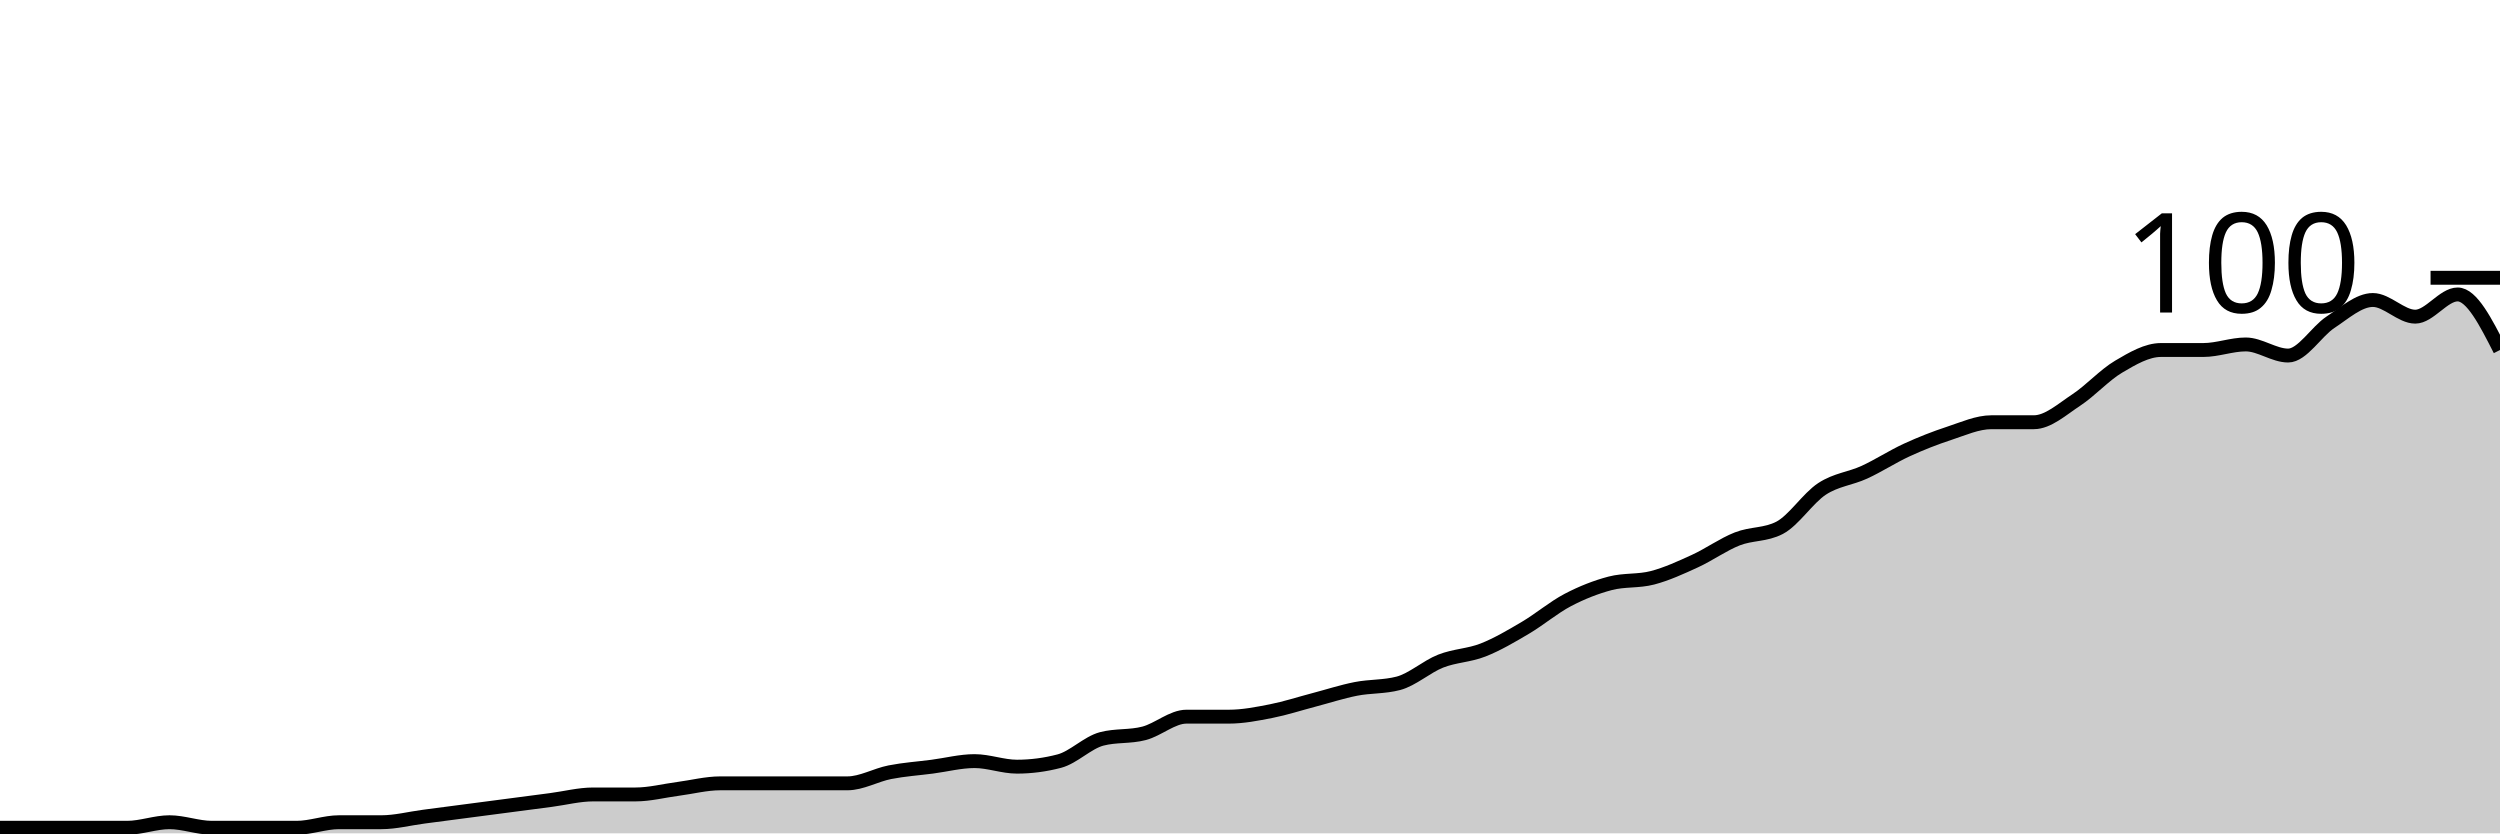
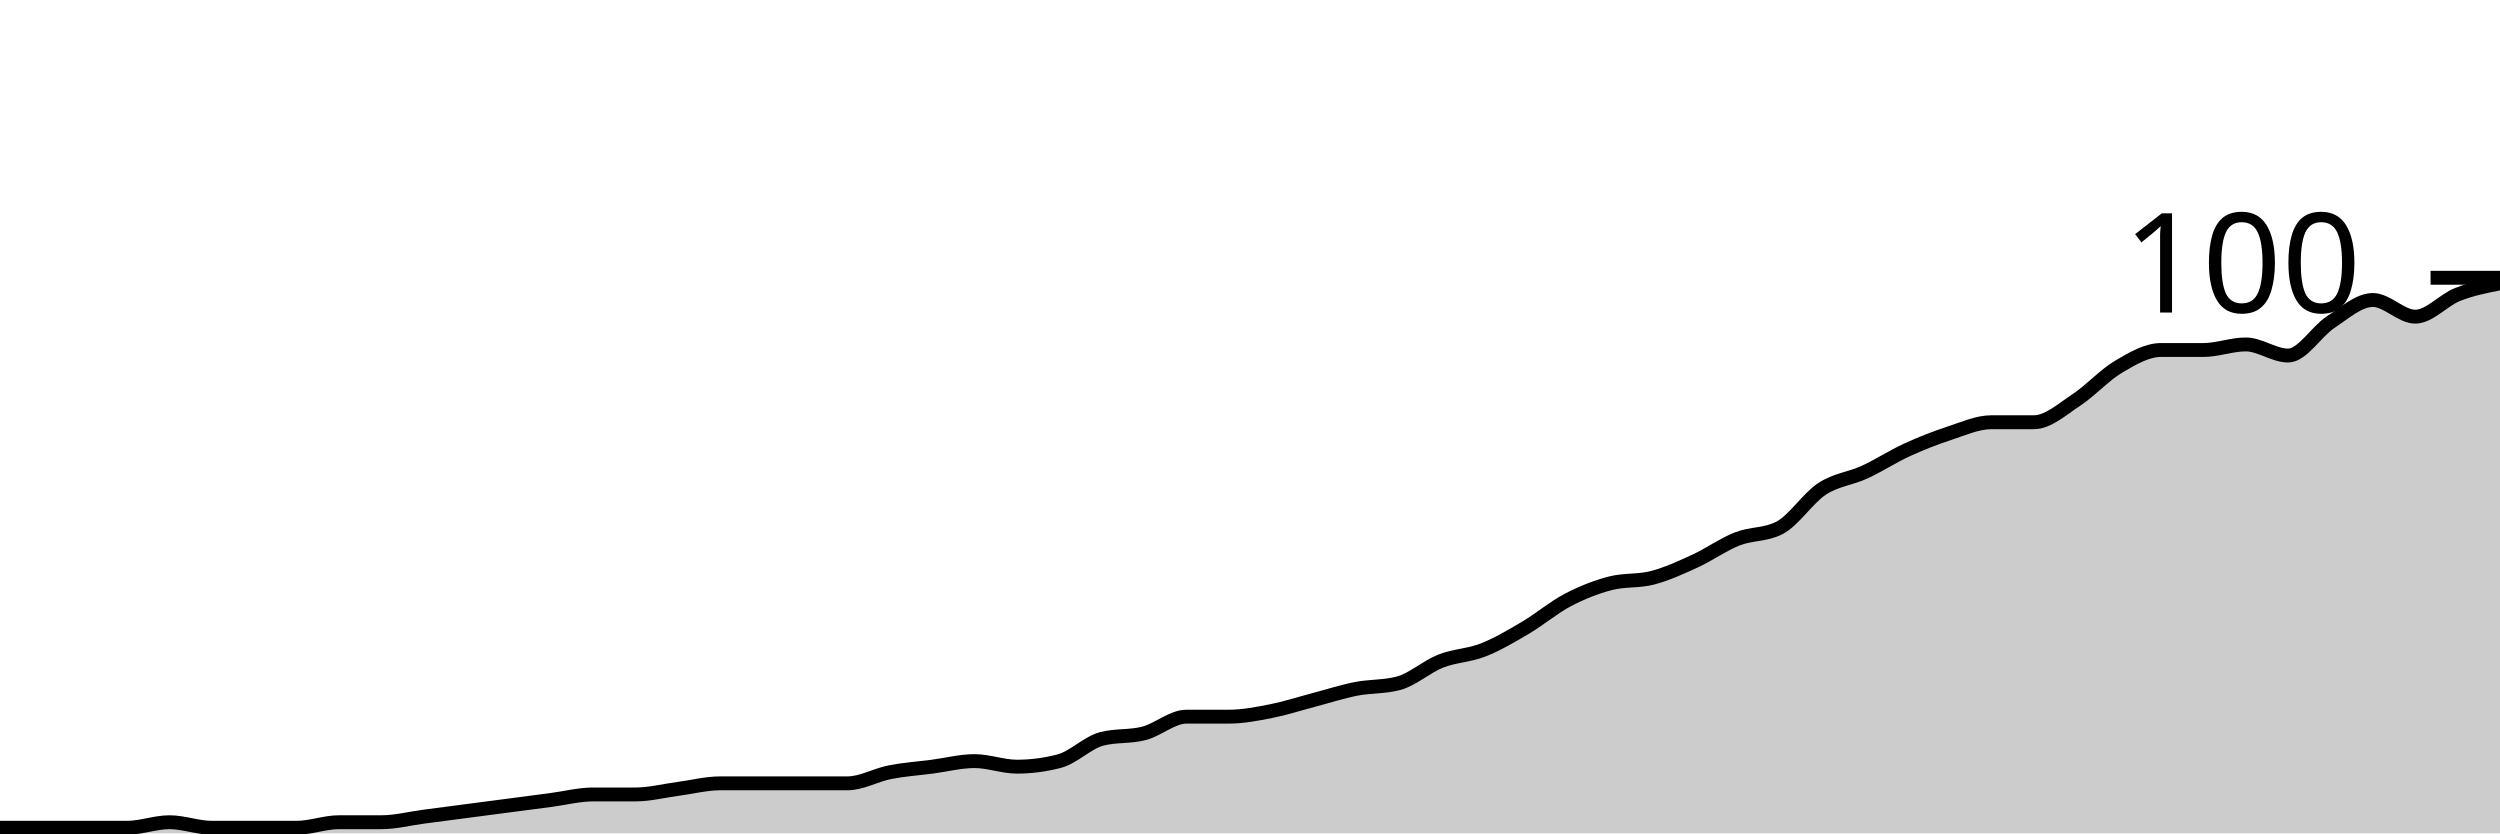
<svg xmlns="http://www.w3.org/2000/svg" viewBox="0 0 180 60">
  <g transform="translate(0,20)">
-     <path class="area" fill="rgba(0, 0, 0, 0.2)" d="M0,39.6C1.017,39.6,2.034,39.6,3.051,39.6C4.068,39.6,5.085,39.6,6.102,39.6C7.119,39.6,8.136,39.6,9.153,39.6C10.169,39.6,11.186,39.2,12.203,39.2C13.22,39.2,14.237,39.6,15.254,39.6C16.271,39.6,17.288,39.6,18.305,39.6C19.322,39.6,20.339,39.6,21.356,39.6C22.373,39.6,23.39,39.2,24.407,39.2C25.424,39.2,26.441,39.2,27.458,39.2C28.475,39.2,29.492,38.933,30.508,38.8C31.525,38.667,32.542,38.533,33.559,38.4C34.576,38.267,35.593,38.133,36.61,38C37.627,37.867,38.644,37.733,39.661,37.6C40.678,37.467,41.695,37.2,42.712,37.2C43.729,37.2,44.746,37.2,45.763,37.2C46.78,37.2,47.797,36.933,48.814,36.8C49.831,36.667,50.847,36.4,51.864,36.4C52.881,36.4,53.898,36.4,54.915,36.4C55.932,36.4,56.949,36.4,57.966,36.4C58.983,36.4,60,36.4,61.017,36.4C62.034,36.4,63.051,35.8,64.068,35.6C65.085,35.4,66.102,35.333,67.119,35.2C68.136,35.067,69.153,34.8,70.169,34.8C71.186,34.8,72.203,35.2,73.22,35.2C74.237,35.2,75.254,35.067,76.271,34.8C77.288,34.533,78.305,33.467,79.322,33.2C80.339,32.933,81.356,33.067,82.373,32.8C83.39,32.533,84.407,31.6,85.424,31.6C86.441,31.6,87.458,31.6,88.475,31.6C89.492,31.6,90.508,31.4,91.525,31.2C92.542,31,93.559,30.667,94.576,30.4C95.593,30.133,96.61,29.8,97.627,29.6C98.644,29.4,99.661,29.467,100.678,29.2C101.695,28.933,102.712,28,103.729,27.6C104.746,27.2,105.763,27.2,106.78,26.8C107.797,26.4,108.814,25.8,109.831,25.2C110.847,24.6,111.864,23.733,112.881,23.2C113.898,22.667,114.915,22.267,115.932,22C116.949,21.733,117.966,21.867,118.983,21.6C120,21.333,121.017,20.867,122.034,20.4C123.051,19.933,124.068,19.2,125.085,18.8C126.102,18.4,127.119,18.533,128.136,18C129.153,17.467,130.169,15.867,131.186,15.2C132.203,14.533,133.22,14.467,134.237,14C135.254,13.533,136.271,12.867,137.288,12.4C138.305,11.933,139.322,11.533,140.339,11.2C141.356,10.867,142.373,10.4,143.39,10.4C144.407,10.4,145.424,10.4,146.441,10.4C147.458,10.4,148.475,9.467,149.492,8.8C150.508,8.133,151.525,7,152.542,6.4C153.559,5.8,154.576,5.2,155.593,5.2C156.61,5.2,157.627,5.2,158.644,5.2C159.661,5.2,160.678,4.8,161.695,4.8C162.712,4.8,163.729,5.6,164.746,5.6C165.763,5.6,166.78,3.867,167.797,3.2C168.814,2.533,169.831,1.6,170.847,1.6C171.864,1.6,172.881,2.8,173.898,2.8C174.915,2.8,175.932,1.2,176.949,1.2C177.966,1.2,178.983,3.2,180,5.2L180,40C178.983,40,177.966,40,176.949,40C175.932,40,174.915,40,173.898,40C172.881,40,171.864,40,170.847,40C169.831,40,168.814,40,167.797,40C166.78,40,165.763,40,164.746,40C163.729,40,162.712,40,161.695,40C160.678,40,159.661,40,158.644,40C157.627,40,156.61,40,155.593,40C154.576,40,153.559,40,152.542,40C151.525,40,150.508,40,149.492,40C148.475,40,147.458,40,146.441,40C145.424,40,144.407,40,143.39,40C142.373,40,141.356,40,140.339,40C139.322,40,138.305,40,137.288,40C136.271,40,135.254,40,134.237,40C133.22,40,132.203,40,131.186,40C130.169,40,129.153,40,128.136,40C127.119,40,126.102,40,125.085,40C124.068,40,123.051,40,122.034,40C121.017,40,120,40,118.983,40C117.966,40,116.949,40,115.932,40C114.915,40,113.898,40,112.881,40C111.864,40,110.847,40,109.831,40C108.814,40,107.797,40,106.78,40C105.763,40,104.746,40,103.729,40C102.712,40,101.695,40,100.678,40C99.661,40,98.644,40,97.627,40C96.61,40,95.593,40,94.576,40C93.559,40,92.542,40,91.525,40C90.508,40,89.492,40,88.475,40C87.458,40,86.441,40,85.424,40C84.407,40,83.39,40,82.373,40C81.356,40,80.339,40,79.322,40C78.305,40,77.288,40,76.271,40C75.254,40,74.237,40,73.22,40C72.203,40,71.186,40,70.169,40C69.153,40,68.136,40,67.119,40C66.102,40,65.085,40,64.068,40C63.051,40,62.034,40,61.017,40C60,40,58.983,40,57.966,40C56.949,40,55.932,40,54.915,40C53.898,40,52.881,40,51.864,40C50.847,40,49.831,40,48.814,40C47.797,40,46.78,40,45.763,40C44.746,40,43.729,40,42.712,40C41.695,40,40.678,40,39.661,40C38.644,40,37.627,40,36.61,40C35.593,40,34.576,40,33.559,40C32.542,40,31.525,40,30.508,40C29.492,40,28.475,40,27.458,40C26.441,40,25.424,40,24.407,40C23.39,40,22.373,40,21.356,40C20.339,40,19.322,40,18.305,40C17.288,40,16.271,40,15.254,40C14.237,40,13.22,40,12.203,40C11.186,40,10.169,40,9.153,40C8.136,40,7.119,40,6.102,40C5.085,40,4.068,40,3.051,40C2.034,40,1.017,40,0,40Z" />
-     <path class="line" stroke="black" fill="none" d="M0,39.6C1.017,39.6,2.034,39.6,3.051,39.6C4.068,39.6,5.085,39.6,6.102,39.6C7.119,39.6,8.136,39.6,9.153,39.6C10.169,39.6,11.186,39.2,12.203,39.2C13.22,39.2,14.237,39.6,15.254,39.6C16.271,39.6,17.288,39.6,18.305,39.6C19.322,39.6,20.339,39.6,21.356,39.6C22.373,39.6,23.39,39.2,24.407,39.2C25.424,39.2,26.441,39.2,27.458,39.2C28.475,39.2,29.492,38.933,30.508,38.8C31.525,38.667,32.542,38.533,33.559,38.4C34.576,38.267,35.593,38.133,36.61,38C37.627,37.867,38.644,37.733,39.661,37.6C40.678,37.467,41.695,37.2,42.712,37.2C43.729,37.2,44.746,37.2,45.763,37.2C46.78,37.2,47.797,36.933,48.814,36.8C49.831,36.667,50.847,36.4,51.864,36.4C52.881,36.4,53.898,36.4,54.915,36.4C55.932,36.4,56.949,36.4,57.966,36.4C58.983,36.4,60,36.4,61.017,36.4C62.034,36.4,63.051,35.8,64.068,35.6C65.085,35.4,66.102,35.333,67.119,35.2C68.136,35.067,69.153,34.8,70.169,34.8C71.186,34.8,72.203,35.2,73.22,35.2C74.237,35.2,75.254,35.067,76.271,34.8C77.288,34.533,78.305,33.467,79.322,33.2C80.339,32.933,81.356,33.067,82.373,32.8C83.39,32.533,84.407,31.6,85.424,31.6C86.441,31.6,87.458,31.6,88.475,31.6C89.492,31.6,90.508,31.4,91.525,31.2C92.542,31,93.559,30.667,94.576,30.4C95.593,30.133,96.61,29.8,97.627,29.6C98.644,29.4,99.661,29.467,100.678,29.2C101.695,28.933,102.712,28,103.729,27.6C104.746,27.2,105.763,27.2,106.78,26.8C107.797,26.4,108.814,25.8,109.831,25.2C110.847,24.6,111.864,23.733,112.881,23.2C113.898,22.667,114.915,22.267,115.932,22C116.949,21.733,117.966,21.867,118.983,21.6C120,21.333,121.017,20.867,122.034,20.4C123.051,19.933,124.068,19.2,125.085,18.8C126.102,18.4,127.119,18.533,128.136,18C129.153,17.467,130.169,15.867,131.186,15.2C132.203,14.533,133.22,14.467,134.237,14C135.254,13.533,136.271,12.867,137.288,12.4C138.305,11.933,139.322,11.533,140.339,11.2C141.356,10.867,142.373,10.4,143.39,10.4C144.407,10.4,145.424,10.4,146.441,10.4C147.458,10.4,148.475,9.467,149.492,8.8C150.508,8.133,151.525,7,152.542,6.4C153.559,5.8,154.576,5.2,155.593,5.2C156.61,5.2,157.627,5.2,158.644,5.2C159.661,5.2,160.678,4.8,161.695,4.8C162.712,4.8,163.729,5.6,164.746,5.6C165.763,5.6,166.78,3.867,167.797,3.2C168.814,2.533,169.831,1.6,170.847,1.6C171.864,1.6,172.881,2.8,173.898,2.8C174.915,2.8,175.932,1.2,176.949,1.2C177.966,1.2,178.983,3.2,180,5.2" />
+     <path class="area" fill="rgba(0, 0, 0, 0.2)" d="M0,39.6C1.017,39.6,2.034,39.6,3.051,39.6C4.068,39.6,5.085,39.6,6.102,39.6C7.119,39.6,8.136,39.6,9.153,39.6C10.169,39.6,11.186,39.2,12.203,39.2C13.22,39.2,14.237,39.6,15.254,39.6C16.271,39.6,17.288,39.6,18.305,39.6C19.322,39.6,20.339,39.6,21.356,39.6C22.373,39.6,23.39,39.2,24.407,39.2C25.424,39.2,26.441,39.2,27.458,39.2C28.475,39.2,29.492,38.933,30.508,38.8C31.525,38.667,32.542,38.533,33.559,38.4C34.576,38.267,35.593,38.133,36.61,38C37.627,37.867,38.644,37.733,39.661,37.6C40.678,37.467,41.695,37.2,42.712,37.2C43.729,37.2,44.746,37.2,45.763,37.2C46.78,37.2,47.797,36.933,48.814,36.8C49.831,36.667,50.847,36.4,51.864,36.4C52.881,36.4,53.898,36.4,54.915,36.4C55.932,36.4,56.949,36.4,57.966,36.4C58.983,36.4,60,36.4,61.017,36.4C62.034,36.4,63.051,35.8,64.068,35.6C65.085,35.4,66.102,35.333,67.119,35.2C68.136,35.067,69.153,34.8,70.169,34.8C71.186,34.8,72.203,35.2,73.22,35.2C74.237,35.2,75.254,35.067,76.271,34.8C77.288,34.533,78.305,33.467,79.322,33.2C80.339,32.933,81.356,33.067,82.373,32.8C83.39,32.533,84.407,31.6,85.424,31.6C86.441,31.6,87.458,31.6,88.475,31.6C89.492,31.6,90.508,31.4,91.525,31.2C92.542,31,93.559,30.667,94.576,30.4C95.593,30.133,96.61,29.8,97.627,29.6C98.644,29.4,99.661,29.467,100.678,29.2C101.695,28.933,102.712,28,103.729,27.6C104.746,27.2,105.763,27.2,106.78,26.8C107.797,26.4,108.814,25.8,109.831,25.2C110.847,24.6,111.864,23.733,112.881,23.2C113.898,22.667,114.915,22.267,115.932,22C116.949,21.733,117.966,21.867,118.983,21.6C120,21.333,121.017,20.867,122.034,20.4C123.051,19.933,124.068,19.2,125.085,18.8C126.102,18.4,127.119,18.533,128.136,18C129.153,17.467,130.169,15.867,131.186,15.2C132.203,14.533,133.22,14.467,134.237,14C135.254,13.533,136.271,12.867,137.288,12.4C138.305,11.933,139.322,11.533,140.339,11.2C141.356,10.867,142.373,10.4,143.39,10.4C144.407,10.4,145.424,10.4,146.441,10.4C147.458,10.4,148.475,9.467,149.492,8.8C150.508,8.133,151.525,7,152.542,6.4C153.559,5.8,154.576,5.2,155.593,5.2C156.61,5.2,157.627,5.2,158.644,5.2C159.661,5.2,160.678,4.8,161.695,4.8C162.712,4.8,163.729,5.6,164.746,5.6C165.763,5.6,166.78,3.867,167.797,3.2C168.814,2.533,169.831,1.6,170.847,1.6C171.864,1.6,172.881,2.8,173.898,2.8C174.915,2.8,175.932,1.6,176.949,1.2C177.966,0.8,178.983,0.6,180,0.4L180,40C178.983,40,177.966,40,176.949,40C175.932,40,174.915,40,173.898,40C172.881,40,171.864,40,170.847,40C169.831,40,168.814,40,167.797,40C166.78,40,165.763,40,164.746,40C163.729,40,162.712,40,161.695,40C160.678,40,159.661,40,158.644,40C157.627,40,156.61,40,155.593,40C154.576,40,153.559,40,152.542,40C151.525,40,150.508,40,149.492,40C148.475,40,147.458,40,146.441,40C145.424,40,144.407,40,143.39,40C142.373,40,141.356,40,140.339,40C139.322,40,138.305,40,137.288,40C136.271,40,135.254,40,134.237,40C133.22,40,132.203,40,131.186,40C130.169,40,129.153,40,128.136,40C127.119,40,126.102,40,125.085,40C124.068,40,123.051,40,122.034,40C121.017,40,120,40,118.983,40C117.966,40,116.949,40,115.932,40C114.915,40,113.898,40,112.881,40C111.864,40,110.847,40,109.831,40C108.814,40,107.797,40,106.78,40C105.763,40,104.746,40,103.729,40C102.712,40,101.695,40,100.678,40C99.661,40,98.644,40,97.627,40C96.61,40,95.593,40,94.576,40C93.559,40,92.542,40,91.525,40C90.508,40,89.492,40,88.475,40C87.458,40,86.441,40,85.424,40C84.407,40,83.39,40,82.373,40C81.356,40,80.339,40,79.322,40C78.305,40,77.288,40,76.271,40C75.254,40,74.237,40,73.22,40C72.203,40,71.186,40,70.169,40C69.153,40,68.136,40,67.119,40C66.102,40,65.085,40,64.068,40C63.051,40,62.034,40,61.017,40C60,40,58.983,40,57.966,40C56.949,40,55.932,40,54.915,40C53.898,40,52.881,40,51.864,40C50.847,40,49.831,40,48.814,40C47.797,40,46.78,40,45.763,40C44.746,40,43.729,40,42.712,40C41.695,40,40.678,40,39.661,40C38.644,40,37.627,40,36.61,40C35.593,40,34.576,40,33.559,40C32.542,40,31.525,40,30.508,40C29.492,40,28.475,40,27.458,40C26.441,40,25.424,40,24.407,40C23.39,40,22.373,40,21.356,40C20.339,40,19.322,40,18.305,40C17.288,40,16.271,40,15.254,40C14.237,40,13.22,40,12.203,40C11.186,40,10.169,40,9.153,40C8.136,40,7.119,40,6.102,40C5.085,40,4.068,40,3.051,40C2.034,40,1.017,40,0,40Z" />
+     <path class="line" stroke="black" fill="none" d="M0,39.6C1.017,39.6,2.034,39.6,3.051,39.6C4.068,39.6,5.085,39.6,6.102,39.6C7.119,39.6,8.136,39.6,9.153,39.6C10.169,39.6,11.186,39.2,12.203,39.2C13.22,39.2,14.237,39.6,15.254,39.6C16.271,39.6,17.288,39.6,18.305,39.6C19.322,39.6,20.339,39.6,21.356,39.6C22.373,39.6,23.39,39.2,24.407,39.2C25.424,39.2,26.441,39.2,27.458,39.2C28.475,39.2,29.492,38.933,30.508,38.8C31.525,38.667,32.542,38.533,33.559,38.4C34.576,38.267,35.593,38.133,36.61,38C37.627,37.867,38.644,37.733,39.661,37.6C40.678,37.467,41.695,37.2,42.712,37.2C43.729,37.2,44.746,37.2,45.763,37.2C46.78,37.2,47.797,36.933,48.814,36.8C49.831,36.667,50.847,36.4,51.864,36.4C52.881,36.4,53.898,36.4,54.915,36.4C55.932,36.4,56.949,36.4,57.966,36.4C58.983,36.4,60,36.4,61.017,36.4C62.034,36.4,63.051,35.8,64.068,35.6C65.085,35.4,66.102,35.333,67.119,35.2C68.136,35.067,69.153,34.8,70.169,34.8C71.186,34.8,72.203,35.2,73.22,35.2C74.237,35.2,75.254,35.067,76.271,34.8C77.288,34.533,78.305,33.467,79.322,33.2C80.339,32.933,81.356,33.067,82.373,32.8C83.39,32.533,84.407,31.6,85.424,31.6C86.441,31.6,87.458,31.6,88.475,31.6C89.492,31.6,90.508,31.4,91.525,31.2C92.542,31,93.559,30.667,94.576,30.4C95.593,30.133,96.61,29.8,97.627,29.6C98.644,29.4,99.661,29.467,100.678,29.2C101.695,28.933,102.712,28,103.729,27.6C104.746,27.2,105.763,27.2,106.78,26.8C107.797,26.4,108.814,25.8,109.831,25.2C110.847,24.6,111.864,23.733,112.881,23.2C113.898,22.667,114.915,22.267,115.932,22C116.949,21.733,117.966,21.867,118.983,21.6C120,21.333,121.017,20.867,122.034,20.4C123.051,19.933,124.068,19.2,125.085,18.8C126.102,18.4,127.119,18.533,128.136,18C129.153,17.467,130.169,15.867,131.186,15.2C132.203,14.533,133.22,14.467,134.237,14C135.254,13.533,136.271,12.867,137.288,12.4C138.305,11.933,139.322,11.533,140.339,11.2C141.356,10.867,142.373,10.4,143.39,10.4C144.407,10.4,145.424,10.4,146.441,10.4C147.458,10.4,148.475,9.467,149.492,8.8C150.508,8.133,151.525,7,152.542,6.4C153.559,5.8,154.576,5.2,155.593,5.2C156.61,5.2,157.627,5.2,158.644,5.2C159.661,5.2,160.678,4.8,161.695,4.8C162.712,4.8,163.729,5.6,164.746,5.6C165.763,5.6,166.78,3.867,167.797,3.2C168.814,2.533,169.831,1.6,170.847,1.6C171.864,1.6,172.881,2.8,173.898,2.8C174.915,2.8,175.932,1.6,176.949,1.2C177.966,0.8,178.983,0.6,180,0.4" />
    <path class="axis-ceiling" stroke-width="1" stroke="black" fill="none" d="M175,0L180,0" />
    <text class="axis-ceiling-label" font-family="sans-serif" text-anchor="end" font-size="10px" x="170" y="2.5">100</text>
  </g>
</svg>
